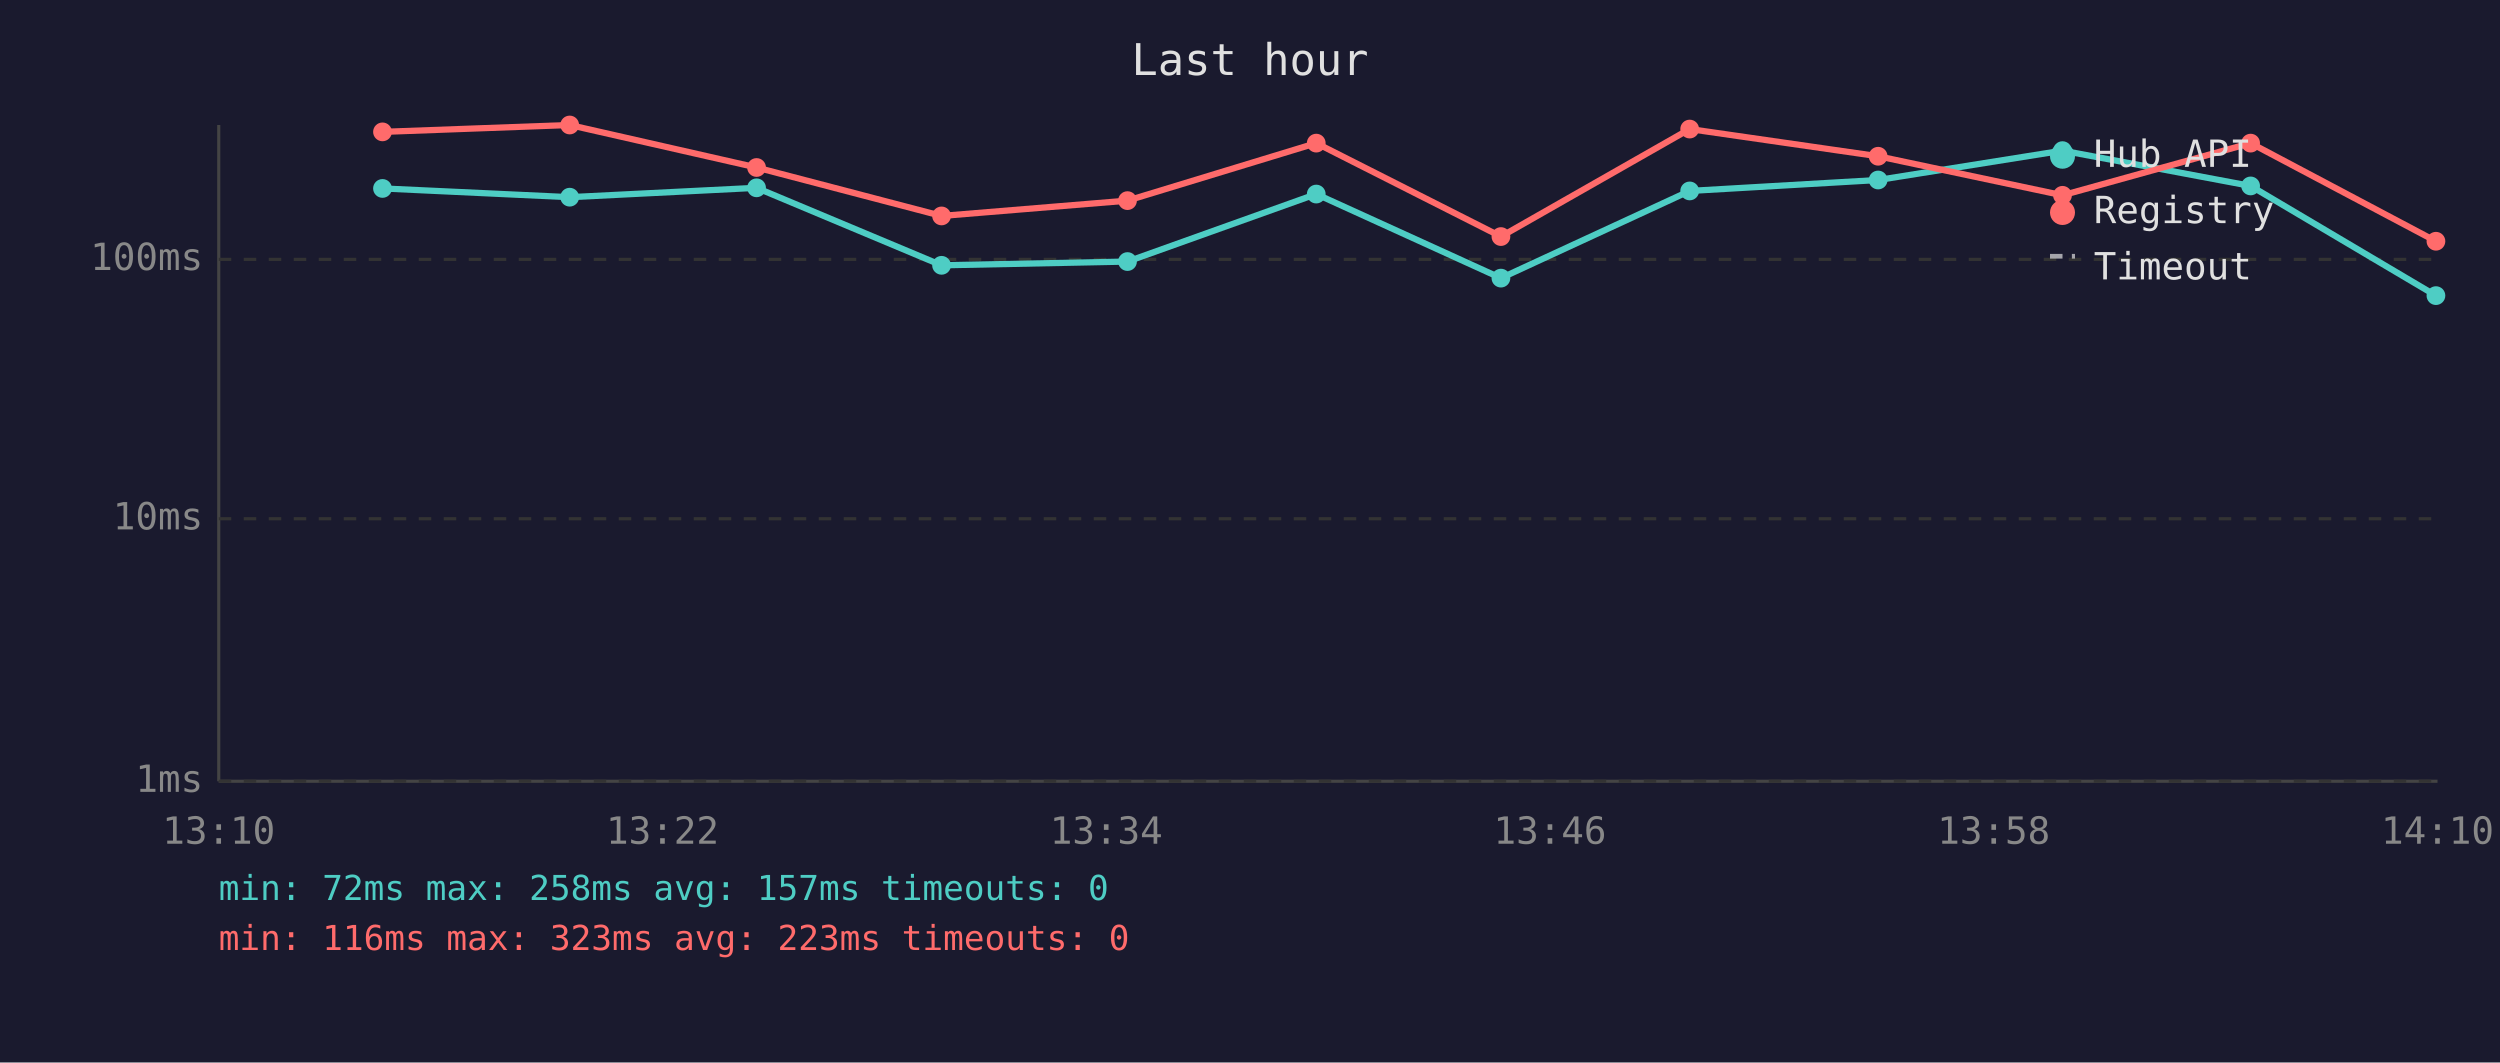
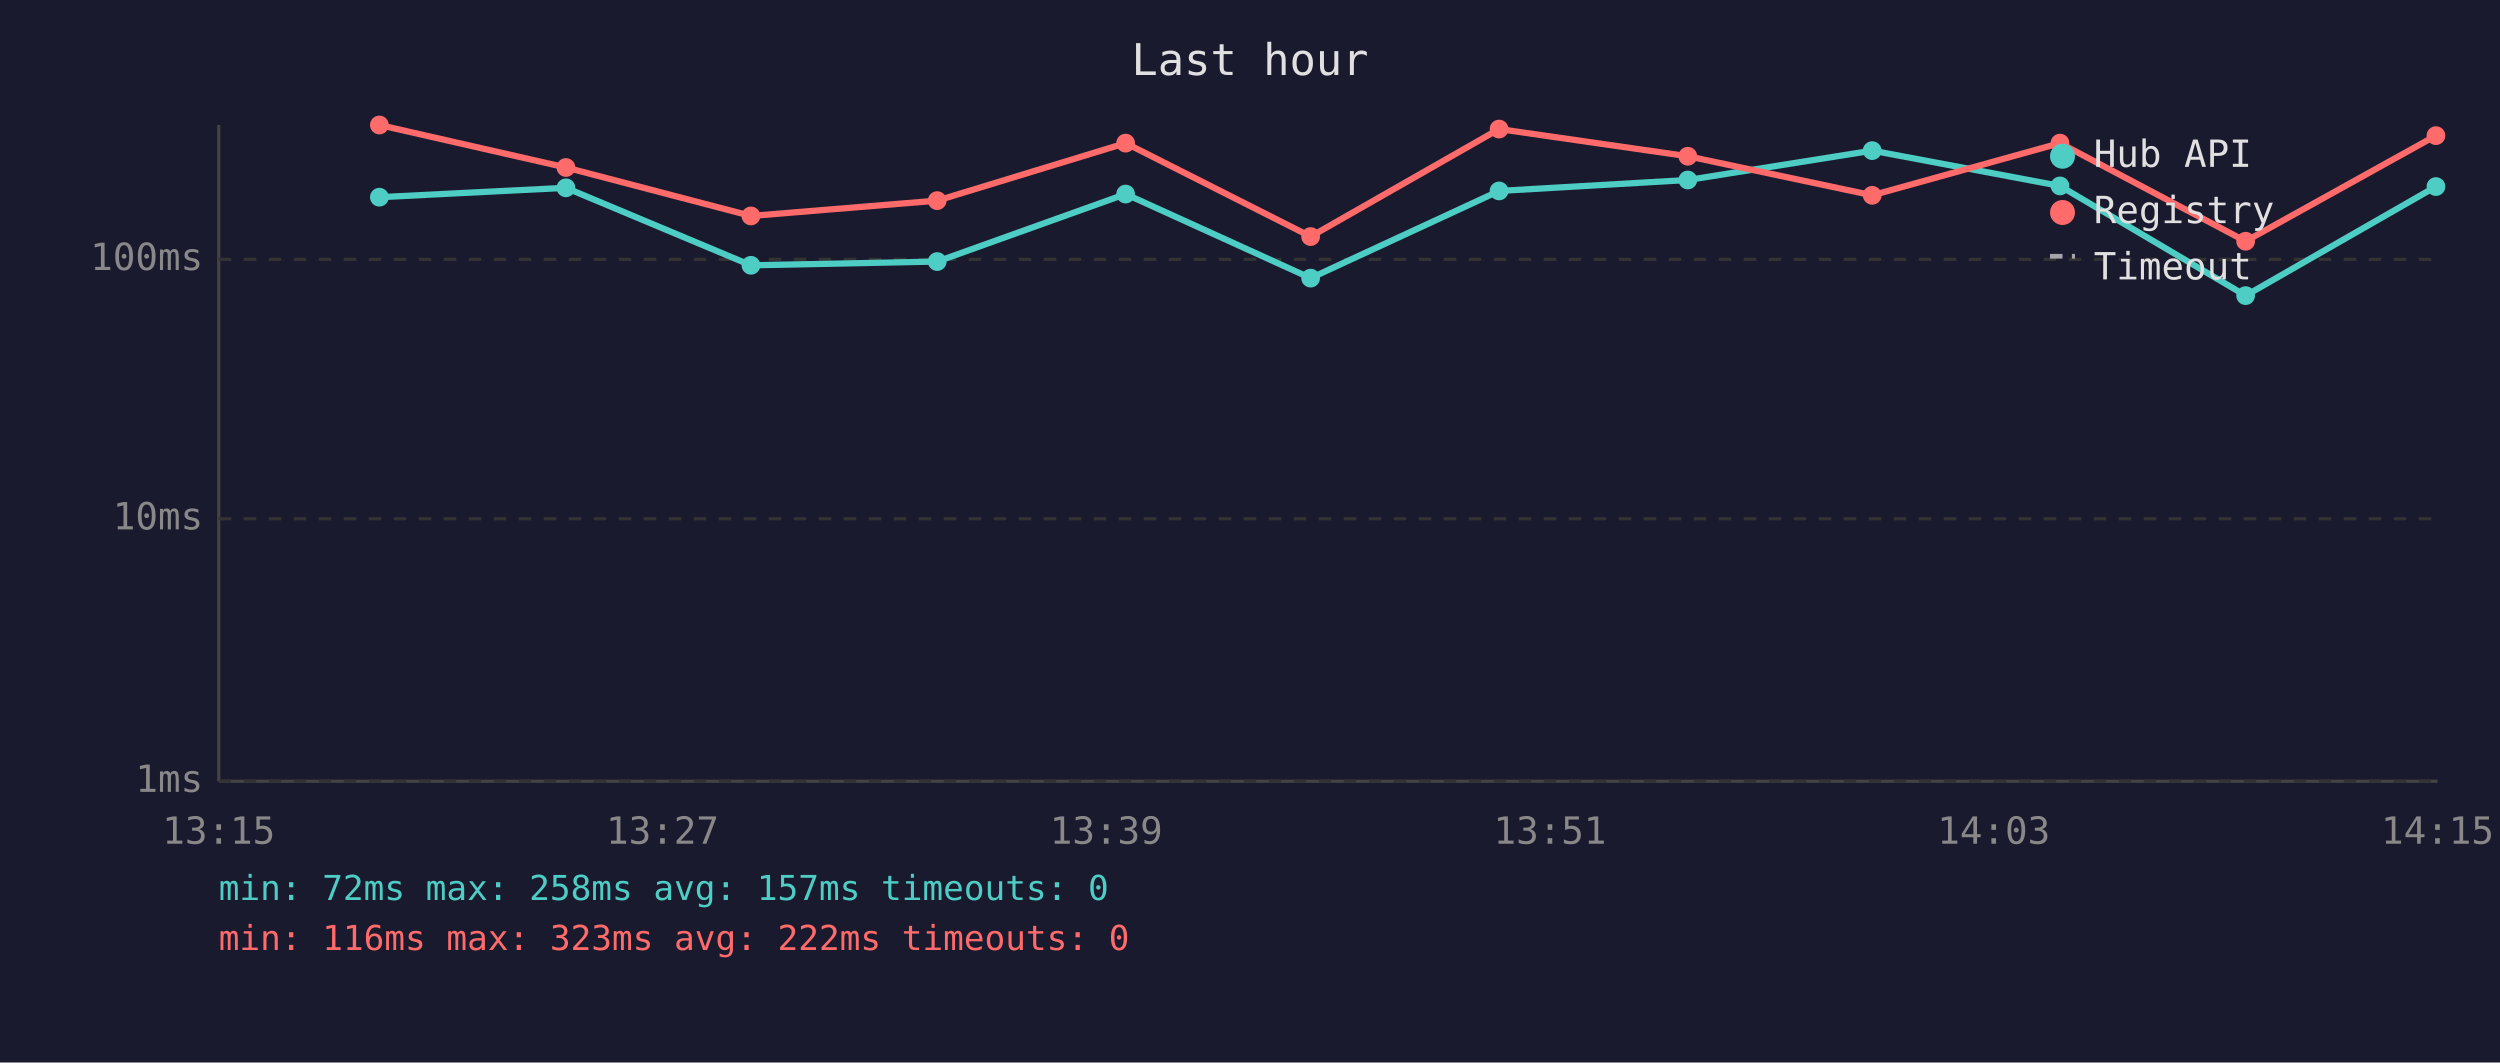
<svg xmlns="http://www.w3.org/2000/svg" viewBox="0 0 800 340" font-family="monospace" font-size="12">
  <rect width="800" height="340" fill="#1a1a2e" />
  <text x="400" y="24" fill="#e0e0e0" font-size="14" text-anchor="middle">Last hour</text>
  <line x1="70" y1="40" x2="70" y2="250" stroke="#444" stroke-width="1" />
  <line x1="70" y1="250" x2="780" y2="250" stroke="#444" stroke-width="1" />
  <line x1="70" y1="250" x2="780" y2="250" stroke="#333" stroke-width="1" stroke-dasharray="4" />
  <text x="65" y="250" fill="#888" text-anchor="end" dominant-baseline="middle">1ms</text>
  <line x1="70" y1="166" x2="780" y2="166" stroke="#333" stroke-width="1" stroke-dasharray="4" />
  <text x="65" y="166" fill="#888" text-anchor="end" dominant-baseline="middle">10ms</text>
  <line x1="70" y1="83" x2="780" y2="83" stroke="#333" stroke-width="1" stroke-dasharray="4" />
  <text x="65" y="83" fill="#888" text-anchor="end" dominant-baseline="middle">100ms</text>
-   <text x="70" y="270" fill="#888" text-anchor="middle">13:10</text>
-   <text x="212" y="270" fill="#888" text-anchor="middle">13:22</text>
-   <text x="354" y="270" fill="#888" text-anchor="middle">13:34</text>
-   <text x="496" y="270" fill="#888" text-anchor="middle">13:46</text>
-   <text x="638" y="270" fill="#888" text-anchor="middle">13:58</text>
-   <text x="780" y="270" fill="#888" text-anchor="middle">14:10</text>
-   <polyline points="122.4,60.3 182.3,63.1 242.1,60.1 301.3,84.9 360.8,83.7 421.2,62.1 480.3,89.0 540.7,61.1 601.0,57.6 660.0,48.2 720.2,59.5 779.5,94.6" fill="none" stroke="#4ecdc4" stroke-width="2" opacity="1" />
-   <circle cx="122.4" cy="60.3" r="3" fill="#4ecdc4" />
-   <circle cx="182.3" cy="63.1" r="3" fill="#4ecdc4" />
-   <circle cx="242.1" cy="60.1" r="3" fill="#4ecdc4" />
-   <circle cx="301.3" cy="84.9" r="3" fill="#4ecdc4" />
-   <circle cx="360.8" cy="83.7" r="3" fill="#4ecdc4" />
-   <circle cx="421.2" cy="62.1" r="3" fill="#4ecdc4" />
-   <circle cx="480.3" cy="89.0" r="3" fill="#4ecdc4" />
-   <circle cx="540.7" cy="61.1" r="3" fill="#4ecdc4" />
-   <circle cx="601.0" cy="57.6" r="3" fill="#4ecdc4" />
-   <circle cx="660.0" cy="48.2" r="3" fill="#4ecdc4" />
-   <circle cx="720.2" cy="59.5" r="3" fill="#4ecdc4" />
-   <circle cx="779.5" cy="94.6" r="3" fill="#4ecdc4" />
-   <polyline points="122.4,42.2 182.3,40.0 242.1,53.6 301.3,69.1 360.8,64.2 421.2,45.8 480.3,75.7 540.7,41.3 601.0,50.0 660.0,62.5 720.2,45.8 779.5,77.2" fill="none" stroke="#ff6b6b" stroke-width="2" opacity="1" />
-   <circle cx="122.4" cy="42.2" r="3" fill="#ff6b6b" />
-   <circle cx="182.3" cy="40.0" r="3" fill="#ff6b6b" />
-   <circle cx="242.1" cy="53.6" r="3" fill="#ff6b6b" />
-   <circle cx="301.3" cy="69.1" r="3" fill="#ff6b6b" />
-   <circle cx="360.8" cy="64.2" r="3" fill="#ff6b6b" />
-   <circle cx="421.2" cy="45.8" r="3" fill="#ff6b6b" />
-   <circle cx="480.3" cy="75.7" r="3" fill="#ff6b6b" />
-   <circle cx="540.7" cy="41.3" r="3" fill="#ff6b6b" />
-   <circle cx="601.0" cy="50.0" r="3" fill="#ff6b6b" />
-   <circle cx="660.0" cy="62.5" r="3" fill="#ff6b6b" />
-   <circle cx="720.2" cy="45.8" r="3" fill="#ff6b6b" />
-   <circle cx="779.5" cy="77.2" r="3" fill="#ff6b6b" />
+   <text x="70" y="270" fill="#888" text-anchor="middle">13:15</text>
+   <text x="212" y="270" fill="#888" text-anchor="middle">13:27</text>
+   <text x="354" y="270" fill="#888" text-anchor="middle">13:39</text>
+   <text x="496" y="270" fill="#888" text-anchor="middle">13:51</text>
+   <text x="638" y="270" fill="#888" text-anchor="middle">14:03</text>
+   <text x="780" y="270" fill="#888" text-anchor="middle">14:15</text>
+   <polyline points="121.4,63.1 181.1,60.1 240.3,84.9 299.9,83.7 360.2,62.1 419.4,89.0 479.7,61.1 540.1,57.6 599.1,48.2 659.2,59.5 718.6,94.6 779.5,59.7" fill="none" stroke="#4ecdc4" stroke-width="2" opacity="1" />
+   <circle cx="121.4" cy="63.1" r="3" fill="#4ecdc4" />
+   <circle cx="181.1" cy="60.1" r="3" fill="#4ecdc4" />
+   <circle cx="240.3" cy="84.9" r="3" fill="#4ecdc4" />
+   <circle cx="299.9" cy="83.7" r="3" fill="#4ecdc4" />
+   <circle cx="360.2" cy="62.1" r="3" fill="#4ecdc4" />
+   <circle cx="419.4" cy="89.0" r="3" fill="#4ecdc4" />
+   <circle cx="479.7" cy="61.1" r="3" fill="#4ecdc4" />
+   <circle cx="540.1" cy="57.6" r="3" fill="#4ecdc4" />
+   <circle cx="599.1" cy="48.2" r="3" fill="#4ecdc4" />
+   <circle cx="659.2" cy="59.5" r="3" fill="#4ecdc4" />
+   <circle cx="718.6" cy="94.6" r="3" fill="#4ecdc4" />
+   <circle cx="779.5" cy="59.7" r="3" fill="#4ecdc4" />
+   <polyline points="121.4,40.0 181.1,53.6 240.3,69.1 299.9,64.2 360.2,45.8 419.4,75.7 479.7,41.3 540.1,50.0 599.1,62.5 659.2,45.8 718.6,77.2 779.5,43.4" fill="none" stroke="#ff6b6b" stroke-width="2" opacity="1" />
+   <circle cx="121.4" cy="40.0" r="3" fill="#ff6b6b" />
+   <circle cx="181.1" cy="53.6" r="3" fill="#ff6b6b" />
+   <circle cx="240.3" cy="69.1" r="3" fill="#ff6b6b" />
+   <circle cx="299.9" cy="64.2" r="3" fill="#ff6b6b" />
+   <circle cx="360.2" cy="45.8" r="3" fill="#ff6b6b" />
+   <circle cx="419.4" cy="75.7" r="3" fill="#ff6b6b" />
+   <circle cx="479.7" cy="41.3" r="3" fill="#ff6b6b" />
+   <circle cx="540.1" cy="50.0" r="3" fill="#ff6b6b" />
+   <circle cx="599.1" cy="62.5" r="3" fill="#ff6b6b" />
+   <circle cx="659.2" cy="45.8" r="3" fill="#ff6b6b" />
+   <circle cx="718.6" cy="77.2" r="3" fill="#ff6b6b" />
+   <circle cx="779.5" cy="43.4" r="3" fill="#ff6b6b" />
  <circle cx="660" cy="50" r="4" fill="#4ecdc4" />
  <text x="670" y="50" fill="#e0e0e0" dominant-baseline="middle">Hub API</text>
  <circle cx="660" cy="68" r="4" fill="#ff6b6b" />
  <text x="670" y="68" fill="#e0e0e0" dominant-baseline="middle">Registry</text>
  <line x1="656" y1="82" x2="664" y2="82" stroke="#e0e0e0" stroke-width="1.5" stroke-dasharray="4,3" opacity="0.7" />
  <text x="670" y="86" fill="#e0e0e0" dominant-baseline="middle">Timeout</text>
  <text x="70" y="288" fill="#4ecdc4" font-size="11">min: 72ms  max: 258ms  avg: 157ms  timeouts: 0</text>
-   <text x="70" y="304" fill="#ff6b6b" font-size="11">min: 116ms  max: 323ms  avg: 223ms  timeouts: 0</text>
+   <text x="70" y="304" fill="#ff6b6b" font-size="11">min: 116ms  max: 323ms  avg: 222ms  timeouts: 0</text>
</svg>
